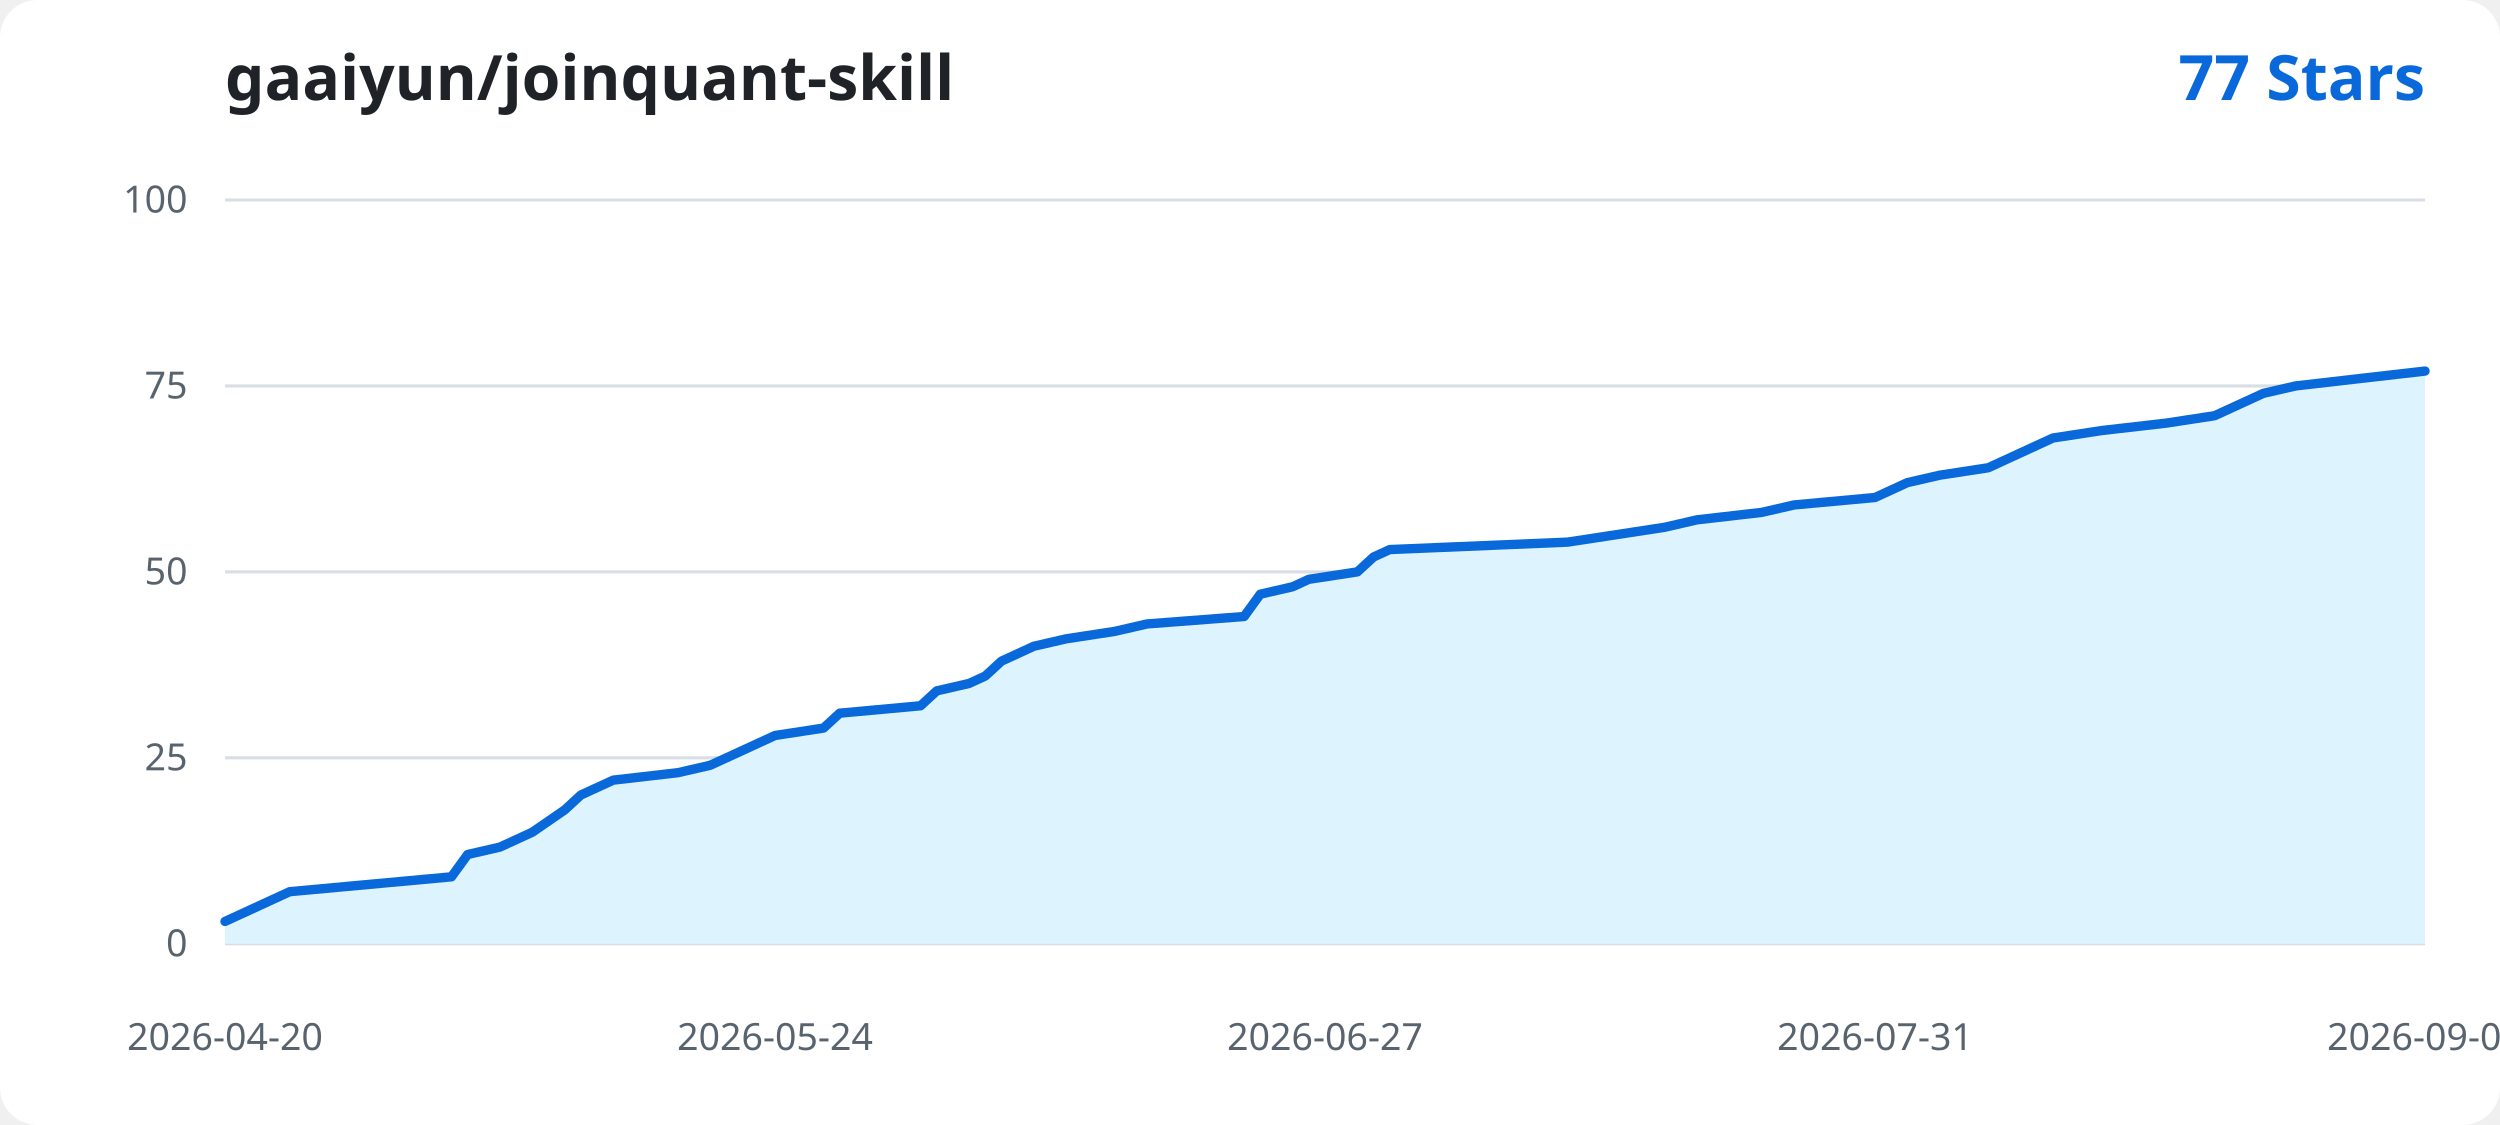
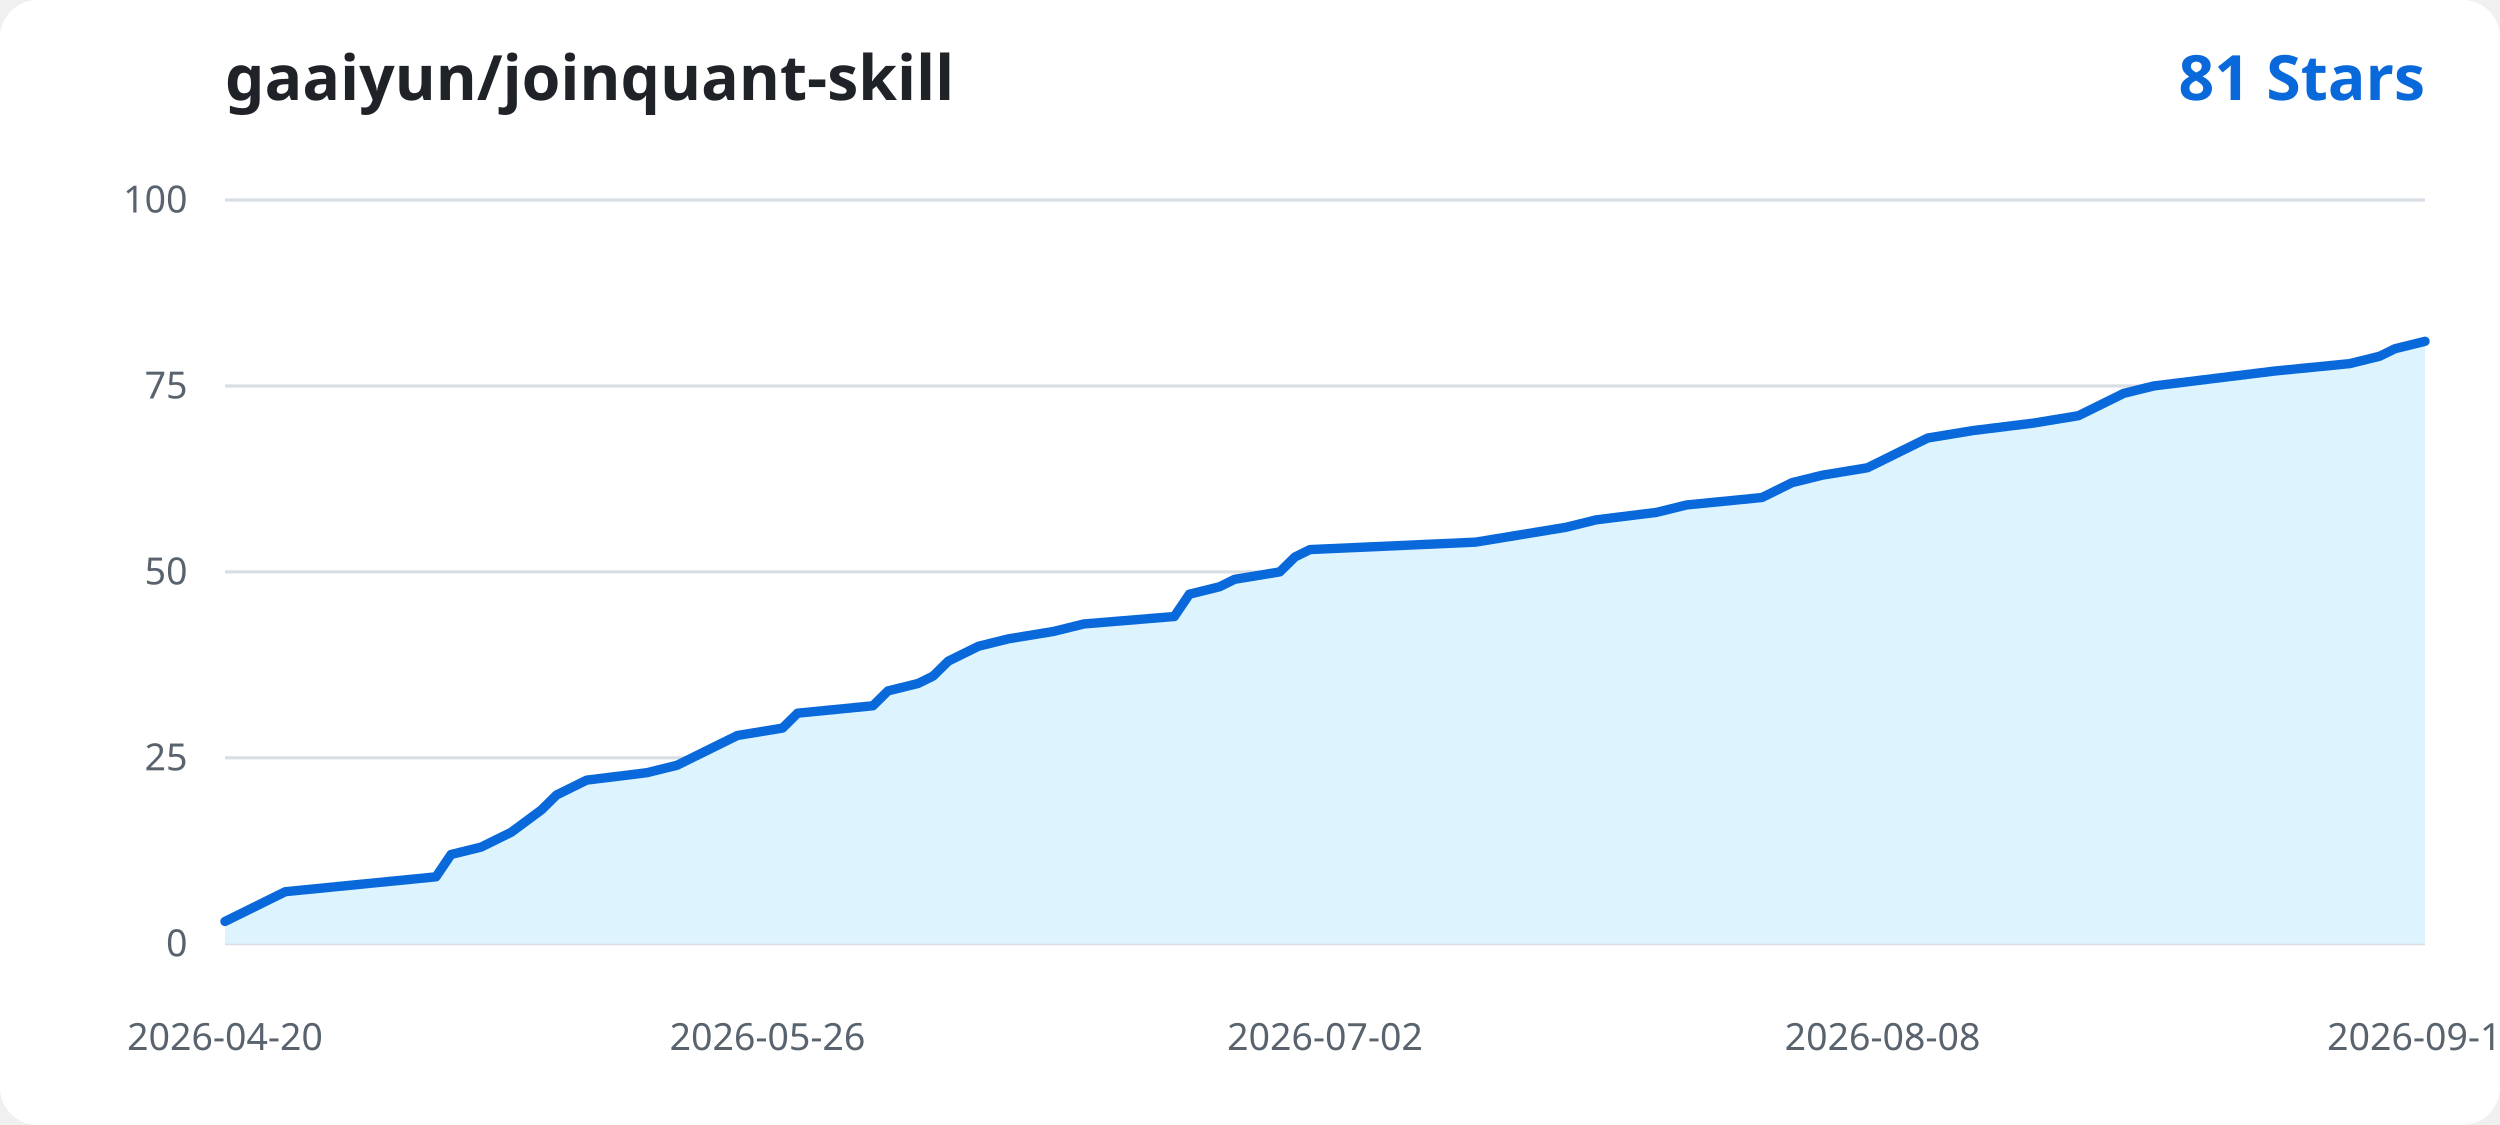
<svg xmlns="http://www.w3.org/2000/svg" width="800" height="360" viewBox="0 0 800 360" role="img" aria-labelledby="title desc">
  <rect width="800" height="360" rx="12" fill="#ffffff" />
  <text x="72" y="32" fill="#1f2328" font-family="Segoe UI, sans-serif" font-size="20" font-weight="600">gaaiyun/joinquant-skill</text>
-   <text x="776" y="32" text-anchor="end" fill="#0969da" font-family="Segoe UI, sans-serif" font-size="20" font-weight="600">77 Stars</text>
+   <text x="776" y="32" text-anchor="end" fill="#0969da" font-family="Segoe UI, sans-serif" font-size="20" font-weight="600">81 Stars</text>
  <g font-family="Segoe UI, sans-serif">
    <line x1="72" y1="302.00" x2="776" y2="302.00" stroke="#d8dee4" stroke-width="1" />
    <text x="60" y="306.00" text-anchor="end" fill="#59636e" font-size="12">0</text>
    <line x1="72" y1="242.50" x2="776" y2="242.50" stroke="#d8dee4" stroke-width="1" />
    <text x="60" y="246.50" text-anchor="end" fill="#59636e" font-size="12">25</text>
    <line x1="72" y1="183.00" x2="776" y2="183.00" stroke="#d8dee4" stroke-width="1" />
    <text x="60" y="187.00" text-anchor="end" fill="#59636e" font-size="12">50</text>
    <line x1="72" y1="123.50" x2="776" y2="123.50" stroke="#d8dee4" stroke-width="1" />
    <text x="60" y="127.50" text-anchor="end" fill="#59636e" font-size="12">75</text>
    <line x1="72" y1="64.00" x2="776" y2="64.00" stroke="#d8dee4" stroke-width="1" />
    <text x="60" y="68.00" text-anchor="end" fill="#59636e" font-size="12">100</text>
-     <path d="M 72.00 302.00 L 72.00 294.86 L 77.18 292.48 L 87.53 287.72 L 92.71 285.34 L 118.59 282.96 L 144.47 280.58 L 149.65 273.44 L 160.00 271.06 L 170.35 266.30 L 180.71 259.16 L 185.88 254.40 L 191.06 252.02 L 196.24 249.64 L 216.94 247.26 L 227.29 244.88 L 232.47 242.50 L 237.65 240.12 L 242.82 237.74 L 248.00 235.36 L 263.53 232.98 L 268.71 228.22 L 294.59 225.84 L 299.76 221.08 L 310.12 218.70 L 315.29 216.32 L 320.47 211.56 L 325.65 209.18 L 330.82 206.80 L 341.18 204.42 L 356.71 202.04 L 367.06 199.66 L 398.12 197.28 L 403.29 190.14 L 413.65 187.76 L 418.82 185.38 L 434.35 183.00 L 439.53 178.24 L 444.71 175.86 L 501.65 173.48 L 517.18 171.10 L 532.71 168.72 L 543.06 166.34 L 563.76 163.96 L 574.12 161.58 L 600.00 159.20 L 610.35 154.44 L 620.71 152.06 L 636.24 149.68 L 641.41 147.30 L 646.59 144.92 L 651.76 142.54 L 656.94 140.16 L 672.47 137.78 L 693.18 135.40 L 708.71 133.02 L 713.88 130.64 L 724.24 125.88 L 734.59 123.50 L 755.29 121.12 L 776.00 118.74 L 776.00 302.00 Z" fill="#ddf4ff" />
-     <path d="M 72.00 294.86 L 77.18 292.48 L 87.53 287.72 L 92.71 285.34 L 118.59 282.96 L 144.47 280.58 L 149.65 273.44 L 160.00 271.06 L 170.35 266.30 L 180.71 259.16 L 185.88 254.40 L 191.06 252.02 L 196.24 249.64 L 216.94 247.26 L 227.29 244.88 L 232.47 242.50 L 237.65 240.12 L 242.82 237.74 L 248.00 235.36 L 263.53 232.98 L 268.71 228.22 L 294.59 225.84 L 299.76 221.08 L 310.12 218.70 L 315.29 216.32 L 320.47 211.56 L 325.65 209.18 L 330.82 206.80 L 341.18 204.42 L 356.71 202.04 L 367.06 199.66 L 398.12 197.28 L 403.29 190.14 L 413.65 187.76 L 418.82 185.38 L 434.35 183.00 L 439.53 178.24 L 444.71 175.86 L 501.65 173.48 L 517.18 171.10 L 532.71 168.72 L 543.06 166.34 L 563.76 163.96 L 574.12 161.58 L 600.00 159.20 L 610.35 154.44 L 620.71 152.06 L 636.24 149.68 L 641.41 147.30 L 646.59 144.92 L 651.76 142.54 L 656.94 140.16 L 672.47 137.78 L 693.18 135.40 L 708.71 133.02 L 713.88 130.64 L 724.24 125.88 L 734.59 123.50 L 755.29 121.12 L 776.00 118.74" fill="none" stroke="#0969da" stroke-width="3" stroke-linecap="round" stroke-linejoin="round" />
+     <path d="M 72.00 302.00 L 72.00 294.86 L 76.82 292.48 L 86.47 287.72 L 91.29 285.34 L 115.40 282.96 L 139.51 280.58 L 144.33 273.44 L 153.97 271.06 L 163.62 266.30 L 173.26 259.16 L 178.08 254.40 L 182.90 252.02 L 187.73 249.64 L 207.01 247.26 L 216.66 244.88 L 221.48 242.50 L 226.30 240.12 L 231.12 237.74 L 235.95 235.36 L 250.41 232.98 L 255.23 228.22 L 279.34 225.84 L 284.16 221.08 L 293.81 218.70 L 298.63 216.32 L 303.45 211.56 L 308.27 209.18 L 313.10 206.80 L 322.74 204.42 L 337.21 202.04 L 346.85 199.66 L 375.78 197.28 L 380.60 190.14 L 390.25 187.76 L 395.07 185.38 L 409.53 183.00 L 414.36 178.24 L 419.18 175.86 L 472.22 173.48 L 486.68 171.10 L 501.15 168.72 L 510.79 166.34 L 530.08 163.96 L 539.73 161.58 L 563.84 159.20 L 573.48 154.44 L 583.12 152.06 L 597.59 149.68 L 602.41 147.30 L 607.23 144.92 L 612.05 142.54 L 616.88 140.16 L 631.34 137.78 L 650.63 135.40 L 665.10 133.02 L 669.92 130.64 L 679.56 125.88 L 689.21 123.50 L 708.49 121.12 L 727.78 118.74 L 751.89 116.36 L 761.53 113.98 L 766.36 111.60 L 776.00 109.22 L 776.00 302.00 Z" fill="#ddf4ff" />
+     <path d="M 72.00 294.86 L 76.82 292.48 L 86.47 287.72 L 91.29 285.34 L 115.40 282.96 L 139.51 280.58 L 144.33 273.44 L 153.97 271.06 L 163.62 266.30 L 173.26 259.16 L 178.08 254.40 L 182.90 252.02 L 187.73 249.64 L 207.01 247.26 L 216.66 244.88 L 221.48 242.50 L 226.30 240.12 L 231.12 237.74 L 235.95 235.36 L 250.41 232.98 L 255.23 228.22 L 279.34 225.84 L 284.16 221.08 L 293.81 218.70 L 298.63 216.32 L 303.45 211.56 L 308.27 209.18 L 313.10 206.80 L 322.74 204.42 L 337.21 202.04 L 346.85 199.66 L 375.78 197.28 L 380.60 190.14 L 390.25 187.76 L 395.07 185.38 L 409.53 183.00 L 414.36 178.24 L 419.18 175.86 L 472.22 173.48 L 486.68 171.10 L 501.15 168.72 L 510.79 166.34 L 530.08 163.96 L 539.73 161.58 L 563.84 159.20 L 573.48 154.44 L 583.12 152.06 L 597.59 149.68 L 602.41 147.30 L 607.23 144.92 L 612.05 142.54 L 616.88 140.16 L 631.34 137.78 L 650.63 135.40 L 665.10 133.02 L 669.92 130.64 L 679.56 125.88 L 689.21 123.50 L 708.49 121.12 L 727.78 118.74 L 751.89 116.36 L 761.53 113.98 L 766.36 111.60 L 776.00 109.22" fill="none" stroke="#0969da" stroke-width="3" stroke-linecap="round" stroke-linejoin="round" />
    <text x="72.00" y="336" text-anchor="middle" fill="#59636e" font-size="12">2026-04-20</text>
-     <text x="248.00" y="336" text-anchor="middle" fill="#59636e" font-size="12">2026-05-24</text>
-     <text x="424.00" y="336" text-anchor="middle" fill="#59636e" font-size="12">2026-06-27</text>
-     <text x="600.00" y="336" text-anchor="middle" fill="#59636e" font-size="12">2026-07-31</text>
-     <text x="776.00" y="336" text-anchor="middle" fill="#59636e" font-size="12">2026-09-03</text>
+     <text x="245.59" y="336" text-anchor="middle" fill="#59636e" font-size="12">2026-05-26</text>
+     <text x="424.00" y="336" text-anchor="middle" fill="#59636e" font-size="12">2026-07-02</text>
+     <text x="602.41" y="336" text-anchor="middle" fill="#59636e" font-size="12">2026-08-08</text>
+     <text x="776.00" y="336" text-anchor="middle" fill="#59636e" font-size="12">2026-09-13</text>
  </g>
</svg>
